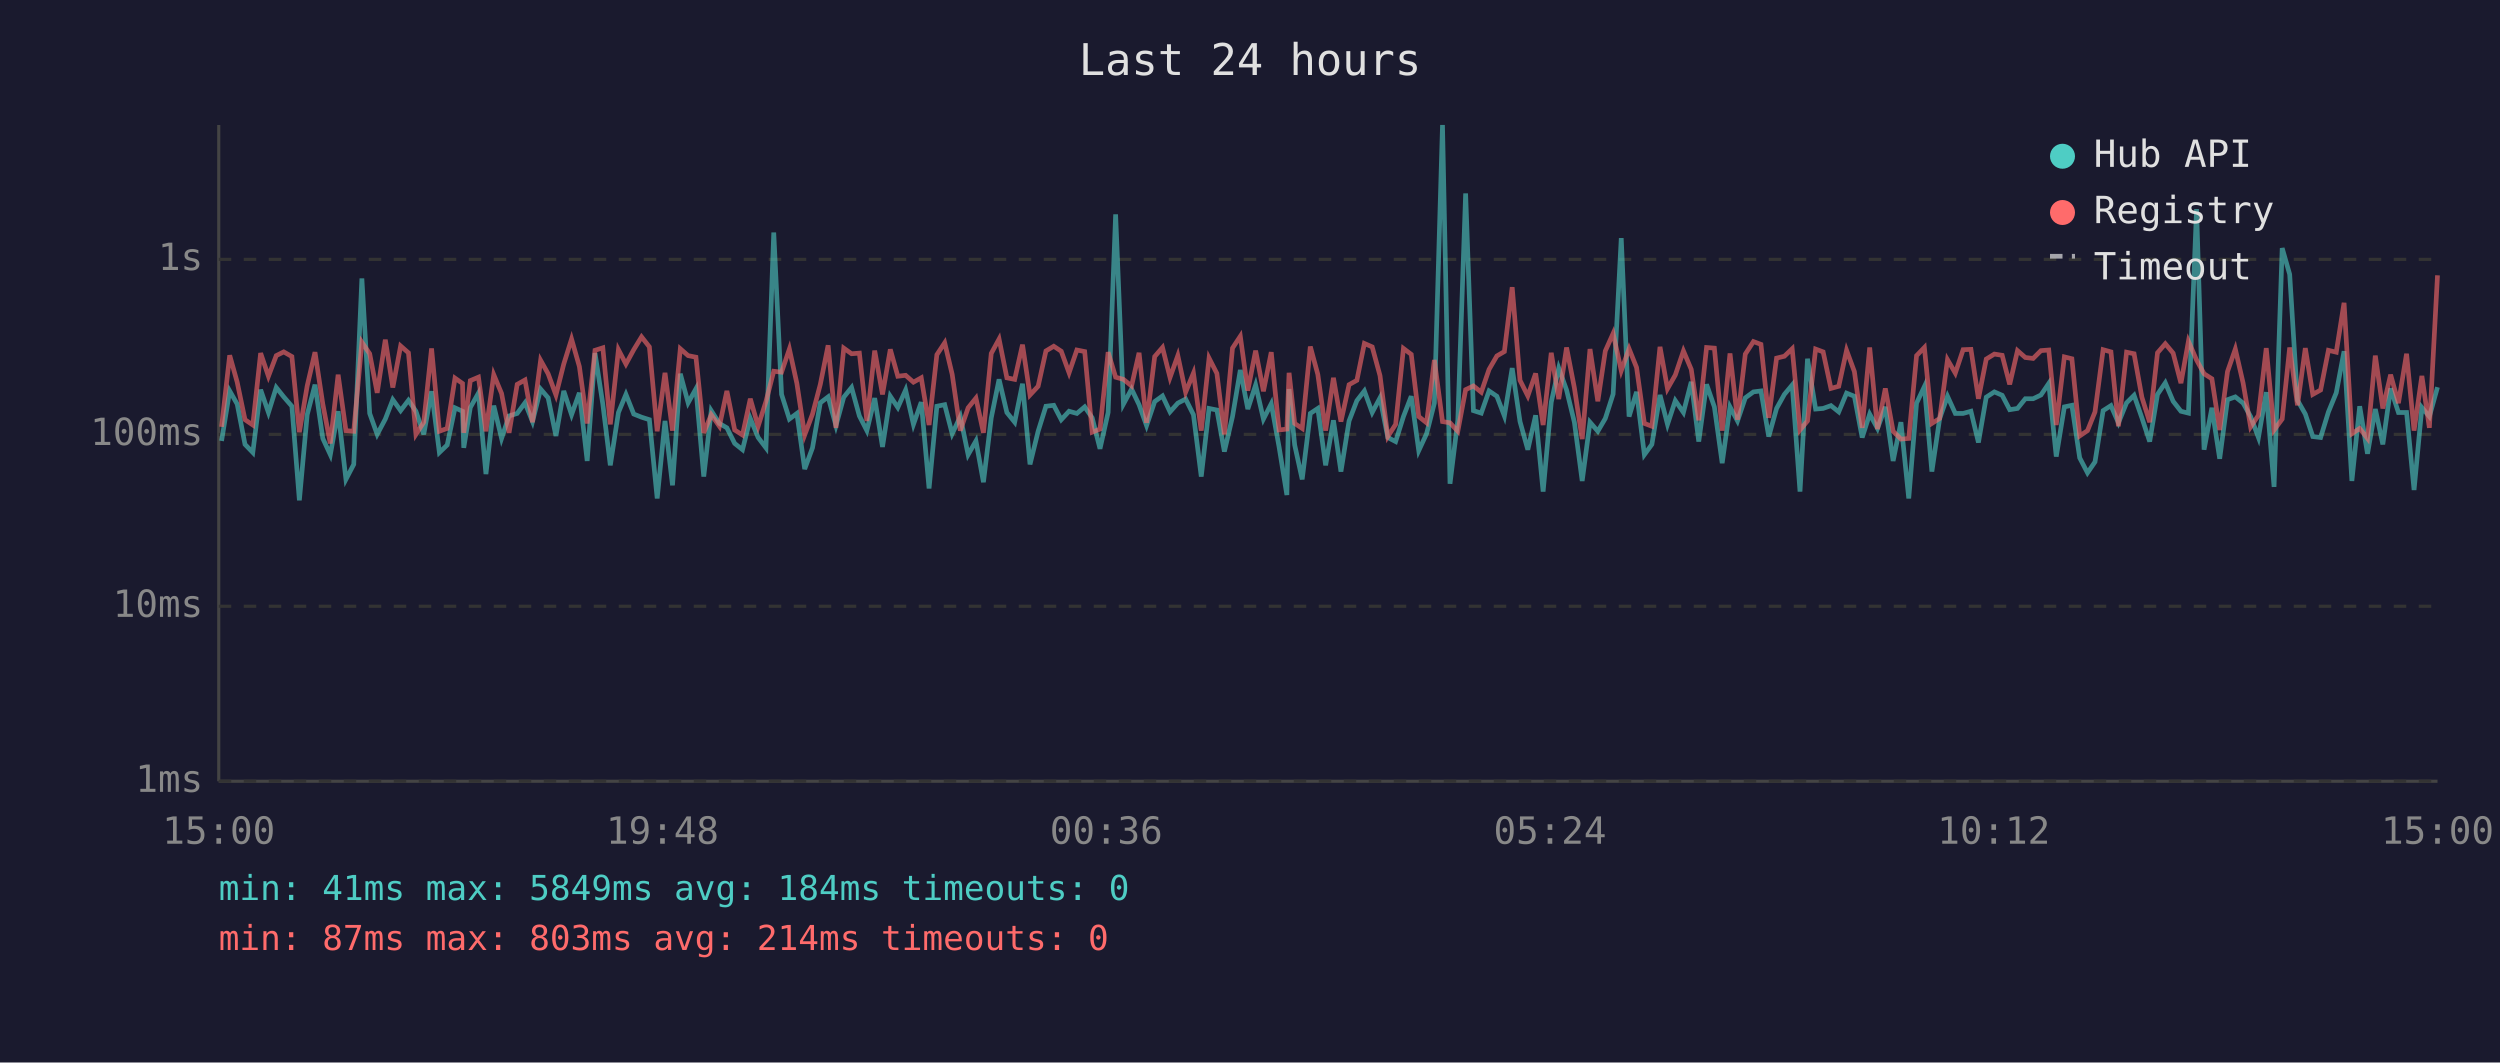
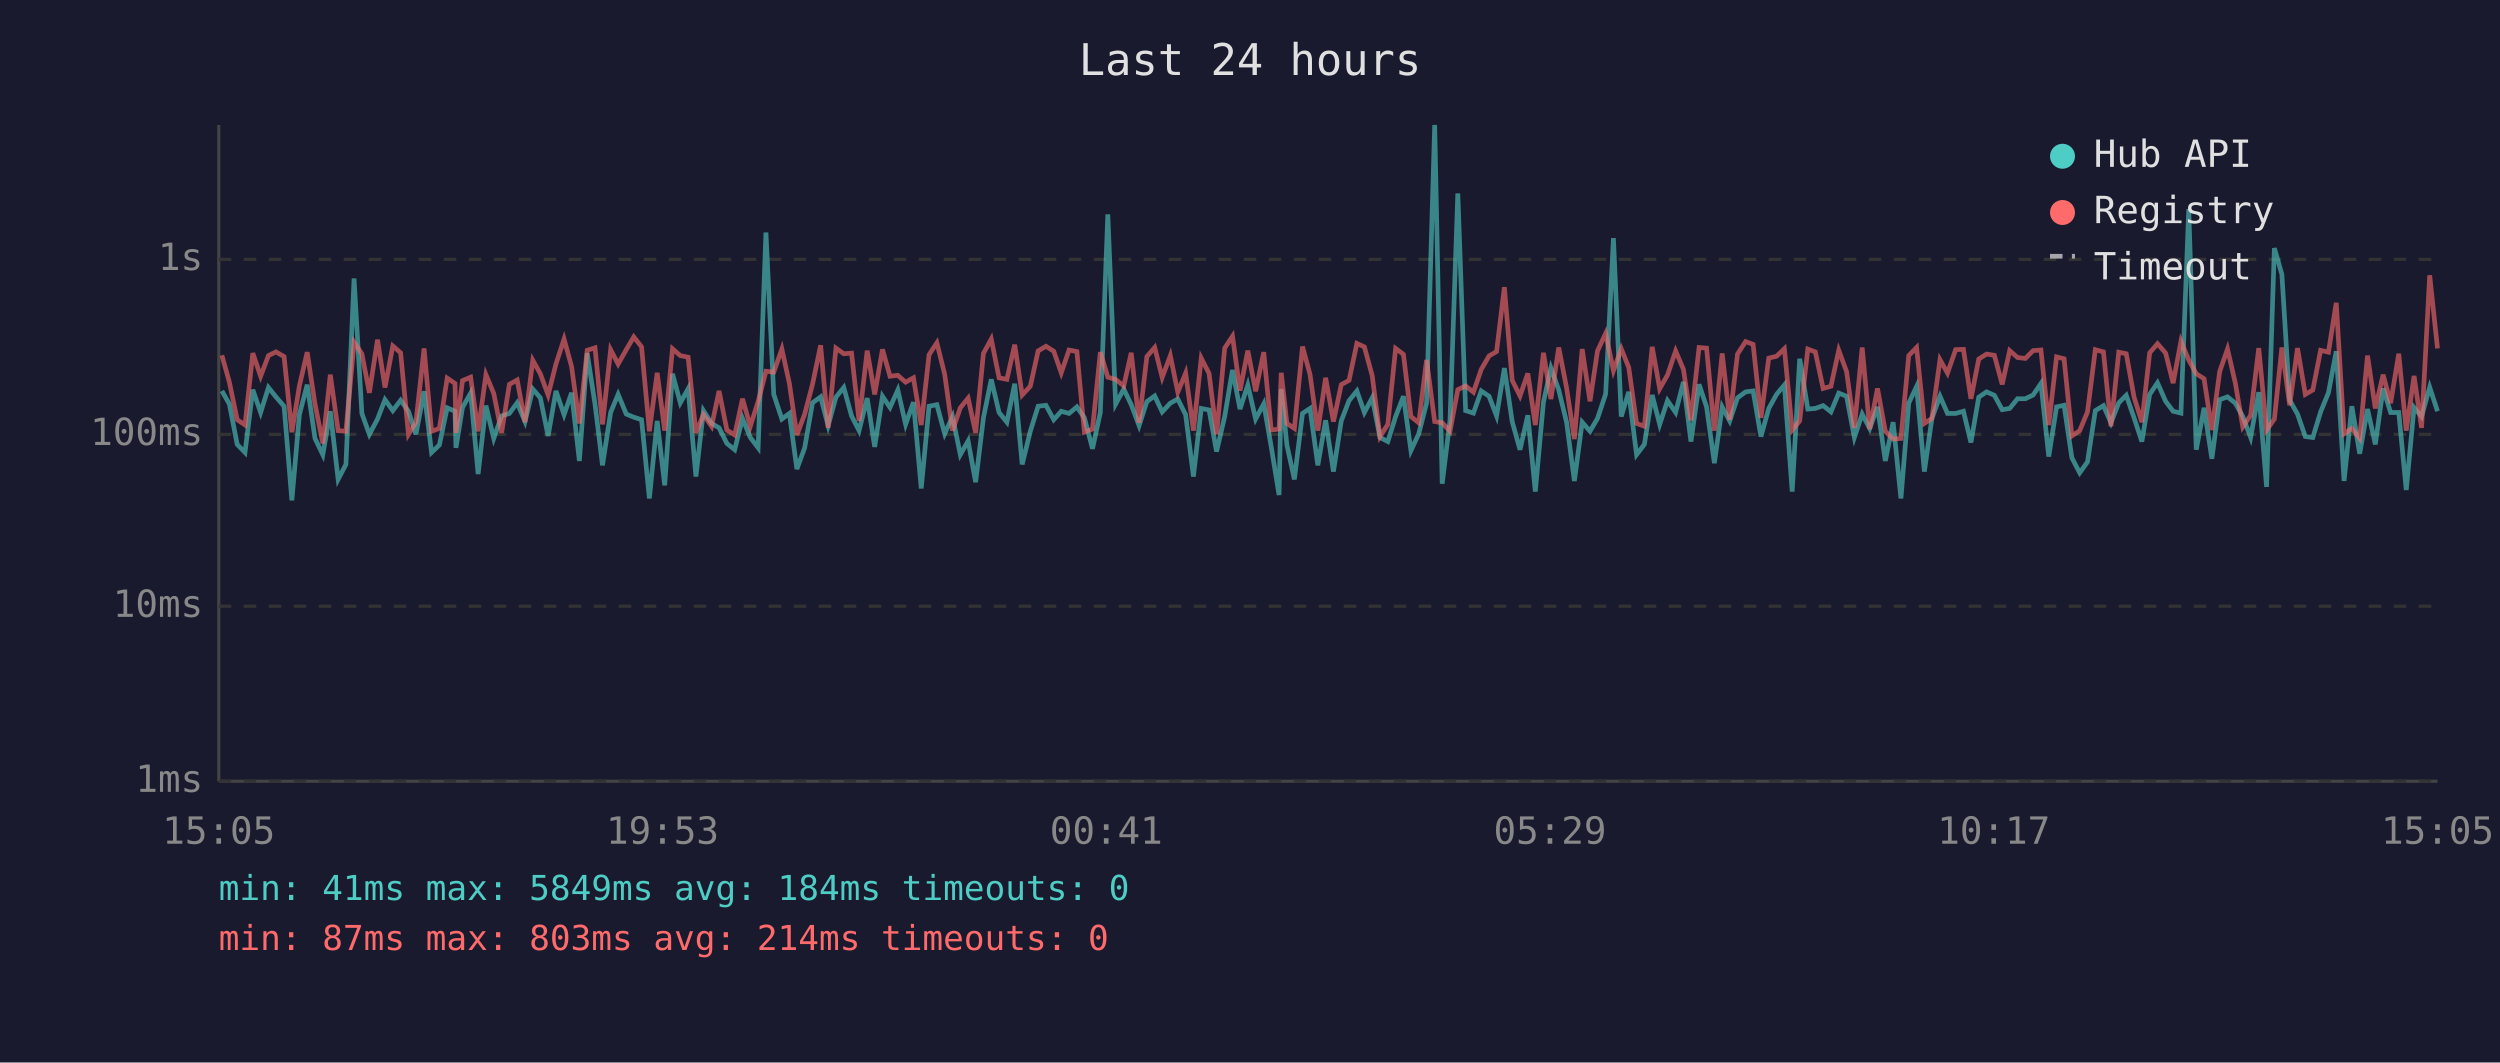
<svg xmlns="http://www.w3.org/2000/svg" viewBox="0 0 800 340" font-family="monospace" font-size="12">
  <rect width="800" height="340" fill="#1a1a2e" />
  <text x="400" y="24" fill="#e0e0e0" font-size="14" text-anchor="middle">Last 24 hours</text>
  <line x1="70" y1="40" x2="70" y2="250" stroke="#444" stroke-width="1" />
  <line x1="70" y1="250" x2="780" y2="250" stroke="#444" stroke-width="1" />
  <line x1="70" y1="250" x2="780" y2="250" stroke="#333" stroke-width="1" stroke-dasharray="4" />
  <text x="65" y="250" fill="#888" text-anchor="end" dominant-baseline="middle">1ms</text>
  <line x1="70" y1="194" x2="780" y2="194" stroke="#333" stroke-width="1" stroke-dasharray="4" />
  <text x="65" y="194" fill="#888" text-anchor="end" dominant-baseline="middle">10ms</text>
  <line x1="70" y1="139" x2="780" y2="139" stroke="#333" stroke-width="1" stroke-dasharray="4" />
  <text x="65" y="139" fill="#888" text-anchor="end" dominant-baseline="middle">100ms</text>
  <line x1="70" y1="83" x2="780" y2="83" stroke="#333" stroke-width="1" stroke-dasharray="4" />
  <text x="65" y="83" fill="#888" text-anchor="end" dominant-baseline="middle">1s</text>
-   <text x="70" y="270" fill="#888" text-anchor="middle">15:00</text>
-   <text x="212" y="270" fill="#888" text-anchor="middle">19:48</text>
-   <text x="354" y="270" fill="#888" text-anchor="middle">00:36</text>
-   <text x="496" y="270" fill="#888" text-anchor="middle">05:24</text>
-   <text x="638" y="270" fill="#888" text-anchor="middle">10:12</text>
-   <text x="780" y="270" fill="#888" text-anchor="middle">15:00</text>
-   <polyline points="70.9,141.1 73.5,125.1 75.9,129.3 78.4,142.2 80.9,144.8 83.4,124.7 85.9,132.0 88.4,124.0 90.8,127.0 93.4,130.0 95.8,160.1 98.3,132.7 100.8,123.1 103.3,140.3 105.7,145.5 108.2,131.6 110.7,153.4 113.2,148.6 115.8,89.1 118.3,132.3 120.7,139.0 123.3,134.1 125.7,127.9 128.2,131.4 130.7,128.1 133.1,131.6 135.6,139.0 138.1,125.2 140.6,144.8 143.1,142.4 145.6,130.5 148.0,131.6 148.4,143.3 150.5,130.4 153.1,125.8 155.5,151.7 158.0,129.8 160.5,140.3 162.9,133.1 165.5,132.3 168.0,128.9 170.4,134.9 173.0,124.5 175.4,127.3 177.9,139.5 180.4,125.1 182.9,132.7 185.4,125.7 187.9,147.5 190.4,113.0 192.9,129.3 195.3,148.9 197.9,132.0 200.3,126.2 202.8,132.5 205.3,133.5 207.8,134.3 210.3,159.5 212.8,134.7 215.2,155.3 217.7,119.6 220.2,128.9 222.7,124.4 225.2,152.5 227.6,131.4 230.2,135.5 232.6,136.9 235.1,141.9 237.6,143.9 240.1,133.9 242.6,140.0 245.1,143.3 247.6,74.4 250.1,126.2 252.6,134.1 255.0,132.3 257.5,150.1 260.0,143.3 262.5,128.9 265.0,127.0 267.5,136.2 270.0,127.1 272.5,124.0 275.0,133.1 277.4,137.8 279.9,127.4 282.4,143.0 284.9,126.8 287.3,130.4 289.8,124.8 292.3,135.8 294.8,128.7 297.3,156.3 299.8,130.0 302.3,129.5 304.7,138.8 307.3,133.3 309.8,145.5 312.3,141.1 314.7,154.3 317.2,133.7 319.7,121.4 322.2,132.0 324.7,135.1 327.2,122.8 329.6,148.6 332.2,138.0 334.7,130.0 337.2,129.7 339.6,134.3 342.1,131.6 344.6,132.3 347.1,130.2 349.5,133.7 352.0,143.6 354.6,132.0 357.0,68.6 359.5,129.3 362.1,124.5 364.5,129.5 366.9,136.2 369.5,128.5 372.0,126.7 374.4,131.8 376.9,129.0 379.4,127.7 381.9,132.7 384.4,152.5 386.9,130.7 389.4,131.2 391.8,144.5 394.4,133.3 396.9,118.4 399.3,130.9 401.8,123.2 404.3,134.1 406.8,129.2 409.3,143.0 411.8,158.4 412.5,124.5 414.3,142.4 416.7,153.4 419.3,132.3 421.7,130.7 424.2,148.9 426.7,134.5 429.1,150.9 431.7,134.7 434.2,128.2 436.6,125.1 439.1,132.0 441.6,127.3 444.1,140.0 446.6,141.3 449.1,133.3 451.6,126.8 454.0,144.2 456.5,138.8 459.0,129.0 461.6,40.0 464.0,154.8 466.5,134.5 469.0,61.9 471.5,131.4 474.0,132.2 476.5,125.1 479.0,126.8 481.4,133.1 483.9,117.8 486.4,134.9 488.9,143.9 491.4,132.9 493.8,157.3 496.4,128.7 498.8,117.8 501.3,124.8 503.8,135.1 506.3,153.9 508.8,135.1 511.3,138.0 513.7,133.9 516.2,126.1 518.8,76.2 521.3,133.3 523.7,125.4 526.2,145.5 528.6,142.2 531.2,126.4 533.6,135.8 536.1,128.2 538.7,132.0 541.2,122.2 543.6,141.3 546.1,123.0 548.6,130.2 551.1,148.2 553.6,130.2 556.0,134.7 558.5,127.3 561.1,125.4 563.5,125.1 566.0,139.7 568.5,130.7 571.0,126.2 573.5,123.2 576.0,157.3 578.4,114.8 581.0,130.9 583.4,130.7 585.9,129.8 588.4,131.8 590.9,125.8 593.4,126.8 595.9,140.0 598.3,132.5 600.8,137.1 603.3,130.2 605.8,147.5 608.3,135.1 610.8,159.5 613.3,129.0 615.8,123.7 618.2,150.9 620.7,133.9 623.2,126.8 625.7,132.3 628.2,132.3 630.7,131.6 633.1,141.6 635.6,127.1 638.2,125.4 640.7,126.5 643.1,131.1 645.6,130.7 648.1,127.6 650.6,127.6 653.1,126.4 655.6,122.7 658.0,146.1 660.6,130.2 663.0,129.7 665.5,146.5 668.0,151.3 670.4,147.8 673.0,131.4 675.5,129.8 677.9,135.3 680.5,128.9 682.9,126.5 685.4,133.7 687.9,141.3 690.4,126.2 692.9,122.5 695.4,128.4 697.9,131.6 700.3,132.2 702.9,66.9 705.3,143.9 707.8,130.5 710.3,146.8 712.8,127.9 715.3,127.0 717.8,129.0 720.2,133.3 722.7,140.0 725.2,125.5 727.7,155.8 730.3,79.4 732.7,87.8 735.2,128.1 737.7,132.5 740.1,139.7 742.6,140.0 745.1,131.8 747.6,125.7 750.1,112.4 752.6,153.9 755.1,130.0 757.6,145.2 760.1,130.9 762.5,142.2 765.0,124.3 767.5,132.0 770.1,132.0 772.5,156.8 775.0,130.4 777.4,133.3 780.0,123.9" fill="none" stroke="#4ecdc4" stroke-width="1.5" opacity="0.6" />
-   <polyline points="70.9,136.6 73.5,113.7 75.9,122.3 78.4,134.3 80.9,136.0 83.4,113.0 85.9,120.4 88.4,113.8 90.8,112.6 93.4,114.1 95.8,138.3 98.3,123.5 100.8,112.7 103.3,129.3 105.7,141.9 108.2,119.9 110.7,137.8 113.2,138.0 115.8,109.5 118.3,113.2 120.7,125.7 123.3,108.7 125.7,124.0 128.2,110.7 130.7,112.9 133.1,139.0 135.6,135.1 138.1,111.5 140.6,138.0 143.1,137.1 145.6,121.0 148.0,122.7 148.4,138.5 150.5,121.8 153.1,120.7 155.5,138.0 158.0,119.9 160.5,125.9 162.9,138.5 165.5,123.0 168.0,121.6 170.4,135.1 173.0,115.3 175.4,119.6 177.9,126.4 180.4,116.5 182.9,108.5 185.4,117.3 187.9,135.5 190.4,112.1 192.9,111.3 195.3,135.8 197.9,111.9 200.3,116.5 202.8,111.9 205.3,107.8 207.8,111.0 210.3,138.0 212.8,119.3 215.2,137.8 217.7,111.6 220.2,113.8 222.7,114.3 225.2,138.5 227.6,132.7 230.2,136.4 232.6,125.1 235.1,137.6 237.6,139.2 240.1,127.6 242.6,136.4 245.1,128.5 247.6,118.8 250.1,119.1 252.6,111.7 255.0,122.7 257.5,139.2 260.0,132.5 262.5,123.0 265.0,110.5 267.5,136.9 270.0,111.4 272.5,113.2 275.0,113.0 277.4,134.7 279.9,112.2 282.4,126.2 284.9,111.8 287.3,120.4 289.8,120.1 292.3,122.3 294.8,120.9 297.3,136.0 299.8,113.5 302.3,109.7 304.7,119.8 307.3,137.8 309.8,130.5 312.3,127.4 314.7,138.5 317.2,113.1 319.7,108.5 322.2,120.9 324.7,121.4 327.2,110.3 329.6,126.4 332.2,123.6 334.7,112.3 337.2,110.8 339.6,112.4 342.1,119.3 344.6,112.0 347.1,112.5 349.5,138.3 352.0,137.3 354.6,112.7 357.0,120.7 359.5,121.4 362.1,123.5 364.5,112.9 366.9,135.3 369.5,114.1 372.0,111.2 374.4,120.8 376.9,113.8 379.4,125.5 381.9,119.4 384.4,137.8 386.9,114.6 389.4,119.5 391.8,139.0 394.4,111.4 396.9,107.6 399.3,125.0 401.8,112.2 404.3,125.2 406.8,112.7 409.3,137.6 411.8,137.3 412.5,119.3 414.3,135.5 416.7,137.1 419.3,110.9 421.7,119.8 424.2,137.8 426.7,120.9 429.1,134.9 431.7,123.1 434.2,121.7 436.6,109.9 439.1,111.0 441.6,120.2 444.1,139.7 446.6,135.8 449.1,111.5 451.6,113.4 454.0,133.3 456.5,135.3 459.0,115.2 461.6,134.9 464.0,135.3 466.5,138.0 469.0,124.7 471.5,123.5 474.0,125.5 476.5,118.2 479.0,113.9 481.4,112.5 483.9,91.9 486.4,121.7 488.9,126.7 491.4,119.5 493.8,136.0 496.4,112.9 498.8,127.7 501.3,111.2 503.8,124.1 506.3,140.5 508.8,111.7 511.3,128.4 513.7,112.3 516.2,106.7 518.8,118.6 521.3,111.6 523.7,117.6 526.2,135.5 528.6,136.4 531.2,111.0 533.6,124.4 536.1,120.0 538.7,112.3 541.2,118.2 543.6,134.5 546.1,111.2 548.6,111.4 551.1,137.8 553.6,113.1 556.0,134.3 558.5,113.3 561.1,109.3 563.5,110.2 566.0,133.7 568.5,114.6 571.0,114.0 573.5,111.6 576.0,137.6 578.4,134.7 581.0,111.7 583.4,112.6 585.9,124.3 588.4,123.6 590.9,112.1 593.4,118.9 595.9,136.9 598.3,111.2 600.8,137.3 603.3,124.3 605.8,138.0 608.3,140.5 610.8,140.3 613.3,113.8 615.8,111.2 618.2,135.5 620.7,133.9 623.2,115.1 625.7,119.4 628.2,111.9 630.7,111.8 633.1,127.6 635.6,114.9 638.2,113.3 640.7,113.7 643.1,123.0 645.6,112.2 648.1,114.4 650.6,114.7 653.1,112.2 655.6,112.0 658.0,136.0 660.6,114.2 663.0,114.8 665.5,139.5 668.0,137.8 670.4,131.8 673.0,111.9 675.5,112.6 677.9,136.4 680.5,112.7 682.9,113.2 685.4,127.1 687.9,135.1 690.4,112.9 692.9,110.0 695.4,113.0 697.9,122.6 700.3,109.2 702.9,115.2 705.3,119.6 707.8,121.2 710.3,137.6 712.8,118.9 715.3,111.7 717.8,122.6 720.2,136.6 722.7,132.9 725.2,111.4 727.7,137.6 730.3,134.1 732.7,111.2 735.2,129.7 737.7,111.4 740.1,126.2 742.6,124.8 745.1,112.1 747.6,112.7 750.1,96.9 752.6,138.8 755.1,137.1 757.6,140.3 760.1,113.8 762.5,130.7 765.0,119.9 767.5,129.0 770.1,113.2 772.5,137.8 775.0,120.3 777.4,136.9 780.0,88.1" fill="none" stroke="#ff6b6b" stroke-width="1.5" opacity="0.6" />
+   <text x="70" y="270" fill="#888" text-anchor="middle">15:05</text>
+   <text x="212" y="270" fill="#888" text-anchor="middle">19:53</text>
+   <text x="354" y="270" fill="#888" text-anchor="middle">00:41</text>
+   <text x="496" y="270" fill="#888" text-anchor="middle">05:29</text>
+   <text x="638" y="270" fill="#888" text-anchor="middle">10:17</text>
+   <text x="780" y="270" fill="#888" text-anchor="middle">15:05</text>
+   <polyline points="71.0,125.1 73.4,129.3 75.9,142.2 78.4,144.8 80.9,124.7 83.4,132.0 85.9,124.0 88.3,127.0 90.9,130.0 93.4,160.1 95.8,132.7 98.3,123.1 100.8,140.3 103.3,145.5 105.7,131.6 108.2,153.4 110.7,148.6 113.3,89.1 115.8,132.3 118.2,139.0 120.8,134.1 123.2,127.9 125.7,131.4 128.2,128.1 130.7,131.6 133.1,139.0 135.7,125.2 138.1,144.8 140.6,142.4 143.1,130.5 145.6,131.6 145.9,143.3 148.0,130.4 150.6,125.8 153.0,151.7 155.5,129.8 158.0,140.3 160.5,133.1 163.0,132.3 165.5,128.9 168.0,134.9 170.5,124.5 172.9,127.3 175.4,139.5 177.9,125.1 180.5,132.7 182.9,125.7 185.4,147.5 187.9,113.0 190.4,129.3 192.8,148.9 195.4,132.0 197.8,126.2 200.4,132.5 202.8,133.5 205.3,134.3 207.8,159.5 210.3,134.7 212.7,155.3 215.2,119.6 217.7,128.9 220.2,124.4 222.7,152.5 225.1,131.4 227.7,135.5 230.1,136.9 232.6,141.9 235.1,143.9 237.6,133.9 240.1,140.0 242.6,143.3 245.1,74.4 247.6,126.2 250.2,134.1 252.6,132.3 255.0,150.1 257.5,143.3 260.0,128.9 262.6,127.0 265.0,136.2 267.5,127.1 270.0,124.0 272.5,133.1 274.9,137.8 277.5,127.4 279.9,143.0 282.4,126.8 284.8,130.4 287.3,124.8 289.8,135.8 292.3,128.7 294.8,156.3 297.3,130.0 299.8,129.5 302.3,138.8 304.8,133.3 307.3,145.5 309.8,141.1 312.2,154.3 314.7,133.7 317.2,121.4 319.7,132.0 322.2,135.1 324.7,122.8 327.1,148.6 329.7,138.0 332.2,130.0 334.7,129.7 337.2,134.3 339.6,131.6 342.1,132.3 344.6,130.2 347.0,133.7 349.6,143.6 352.1,132.0 354.5,68.6 357.0,129.3 359.6,124.5 362.0,129.5 364.5,136.2 367.0,128.5 369.5,126.7 371.9,131.8 374.5,129.0 376.9,127.7 379.4,132.7 381.9,152.5 384.4,130.7 386.9,131.2 389.3,144.5 391.9,133.3 394.4,118.4 396.8,130.9 399.3,123.2 401.8,134.1 404.4,129.2 406.8,143.0 409.3,158.4 410.0,124.5 411.8,142.4 414.2,153.4 416.8,132.3 419.2,130.7 421.7,148.9 424.2,134.5 426.7,150.9 429.2,134.7 431.7,128.2 434.2,125.1 436.6,132.0 439.1,127.3 441.6,140.0 444.1,141.3 446.6,133.3 449.1,126.8 451.5,144.2 454.0,138.8 456.5,129.0 459.1,40.0 461.5,154.8 464.0,134.5 466.5,61.9 469.0,131.4 471.5,132.2 474.0,125.1 476.5,126.8 478.9,133.1 481.4,117.8 483.9,134.9 486.4,143.9 488.9,132.9 491.3,157.3 493.9,128.7 496.3,117.8 498.8,124.8 501.3,135.1 503.8,153.9 506.3,135.1 508.8,138.0 511.2,133.9 513.8,126.1 516.3,76.2 518.8,133.3 521.2,125.4 523.7,145.5 526.2,142.2 528.7,126.4 531.1,135.8 533.6,128.2 536.2,132.0 538.7,122.2 541.1,141.3 543.7,123.0 546.1,130.2 548.6,148.2 551.1,130.2 553.5,134.7 556.0,127.3 558.6,125.4 561.0,125.1 563.5,139.7 566.0,130.7 568.5,126.2 571.0,123.2 573.5,157.3 575.9,114.8 578.5,130.9 580.9,130.7 583.4,129.8 585.9,131.8 588.4,125.8 590.9,126.8 593.4,140.0 595.9,132.5 598.3,137.1 600.8,130.2 603.3,147.5 605.8,135.1 608.3,159.5 610.8,129.0 613.3,123.7 615.8,150.9 618.2,133.9 620.8,126.8 623.2,132.3 625.8,132.3 628.3,131.6 630.7,141.6 633.2,127.1 635.7,125.4 638.2,126.5 640.7,131.1 643.1,130.7 645.6,127.6 648.1,127.6 650.6,126.4 653.1,122.7 655.6,146.1 658.1,130.2 660.5,129.7 663.0,146.5 665.5,151.3 668.0,147.8 670.5,131.4 673.1,129.8 675.5,135.3 678.0,128.9 680.4,126.5 682.9,133.7 685.4,141.3 687.9,126.2 690.4,122.5 693.0,128.4 695.4,131.6 697.9,132.2 700.4,66.9 702.8,143.9 705.3,130.5 707.8,146.8 710.3,127.9 712.8,127.0 715.3,129.0 717.7,133.3 720.2,140.0 722.8,125.5 725.3,155.8 727.8,79.4 730.2,87.8 732.7,128.1 735.2,132.5 737.7,139.7 740.1,140.0 742.6,131.8 745.1,125.7 747.6,112.4 750.1,153.9 752.6,130.0 755.1,145.2 757.6,130.9 760.1,142.2 762.6,124.3 765.0,132.0 767.6,132.0 770.0,156.8 772.5,130.4 774.9,133.3 777.5,123.9 780.0,131.6" fill="none" stroke="#4ecdc4" stroke-width="1.5" opacity="0.6" />
+   <polyline points="71.0,113.7 73.4,122.3 75.9,134.3 78.4,136.0 80.9,113.0 83.4,120.4 85.9,113.8 88.3,112.6 90.9,114.1 93.4,138.3 95.8,123.5 98.3,112.7 100.8,129.3 103.3,141.9 105.7,119.9 108.2,137.8 110.7,138.0 113.3,109.5 115.8,113.2 118.2,125.7 120.8,108.7 123.2,124.0 125.7,110.7 128.2,112.9 130.7,139.0 133.1,135.1 135.7,111.5 138.1,138.0 140.6,137.1 143.1,121.0 145.6,122.7 145.9,138.5 148.0,121.8 150.6,120.7 153.0,138.0 155.5,119.9 158.0,125.9 160.5,138.5 163.0,123.0 165.5,121.6 168.0,135.1 170.5,115.3 172.9,119.6 175.4,126.4 177.9,116.5 180.5,108.5 182.9,117.3 185.4,135.5 187.9,112.1 190.4,111.3 192.8,135.8 195.4,111.9 197.8,116.5 200.4,111.9 202.8,107.8 205.3,111.0 207.8,138.0 210.3,119.3 212.7,137.8 215.2,111.6 217.7,113.8 220.2,114.3 222.7,138.5 225.1,132.7 227.7,136.4 230.1,125.1 232.6,137.6 235.1,139.2 237.6,127.6 240.1,136.4 242.6,128.5 245.1,118.8 247.6,119.1 250.2,111.7 252.6,122.7 255.0,139.2 257.5,132.5 260.0,123.0 262.6,110.5 265.0,136.9 267.5,111.4 270.0,113.2 272.5,113.0 274.9,134.7 277.5,112.2 279.9,126.2 282.4,111.8 284.8,120.4 287.3,120.1 289.8,122.3 292.3,120.9 294.8,136.0 297.3,113.5 299.8,109.7 302.3,119.8 304.8,137.8 307.3,130.5 309.8,127.4 312.2,138.5 314.7,113.1 317.2,108.5 319.7,120.9 322.2,121.4 324.7,110.3 327.1,126.4 329.7,123.6 332.2,112.3 334.7,110.8 337.2,112.4 339.6,119.3 342.1,112.0 344.6,112.5 347.0,138.3 349.6,137.3 352.1,112.7 354.5,120.7 357.0,121.4 359.6,123.5 362.0,112.9 364.5,135.3 367.0,114.1 369.5,111.2 371.9,120.8 374.5,113.8 376.9,125.5 379.4,119.4 381.9,137.8 384.4,114.6 386.9,119.5 389.3,139.0 391.9,111.4 394.4,107.6 396.8,125.0 399.3,112.2 401.8,125.2 404.4,112.7 406.8,137.6 409.3,137.3 410.0,119.3 411.8,135.5 414.2,137.1 416.8,110.9 419.2,119.8 421.7,137.8 424.2,120.9 426.7,134.9 429.2,123.1 431.7,121.7 434.2,109.9 436.6,111.0 439.1,120.2 441.6,139.7 444.1,135.8 446.6,111.5 449.1,113.4 451.5,133.3 454.0,135.3 456.5,115.2 459.1,134.9 461.5,135.3 464.0,138.0 466.5,124.7 469.0,123.5 471.5,125.5 474.0,118.2 476.5,113.9 478.9,112.5 481.4,91.9 483.9,121.7 486.4,126.7 488.9,119.5 491.3,136.0 493.9,112.9 496.3,127.7 498.8,111.2 501.3,124.1 503.8,140.5 506.3,111.7 508.8,128.4 511.2,112.3 513.8,106.7 516.3,118.6 518.8,111.6 521.2,117.6 523.7,135.5 526.2,136.4 528.7,111.0 531.1,124.4 533.6,120.0 536.2,112.3 538.7,118.2 541.1,134.5 543.7,111.2 546.1,111.4 548.6,137.8 551.1,113.1 553.5,134.3 556.0,113.3 558.6,109.3 561.0,110.2 563.5,133.7 566.0,114.6 568.5,114.0 571.0,111.6 573.5,137.6 575.9,134.7 578.5,111.7 580.9,112.6 583.4,124.3 585.9,123.6 588.4,112.1 590.9,118.9 593.4,136.9 595.9,111.2 598.3,137.3 600.8,124.3 603.3,138.0 605.8,140.5 608.3,140.3 610.8,113.8 613.3,111.2 615.8,135.5 618.2,133.9 620.8,115.1 623.2,119.4 625.8,111.9 628.3,111.8 630.7,127.6 633.2,114.9 635.7,113.3 638.2,113.7 640.7,123.0 643.1,112.2 645.6,114.4 648.1,114.7 650.6,112.2 653.1,112.0 655.6,136.0 658.1,114.2 660.5,114.8 663.0,139.5 665.5,137.8 668.0,131.8 670.5,111.9 673.1,112.6 675.5,136.4 678.0,112.7 680.4,113.2 682.9,127.1 685.4,135.1 687.9,112.9 690.4,110.0 693.0,113.0 695.4,122.6 697.9,109.2 700.4,115.2 702.8,119.6 705.3,121.2 707.8,137.6 710.3,118.9 712.8,111.7 715.3,122.6 717.7,136.6 720.2,132.9 722.8,111.4 725.3,137.6 727.8,134.1 730.2,111.2 732.7,129.7 735.2,111.4 737.7,126.2 740.1,124.8 742.6,112.1 745.1,112.7 747.6,96.9 750.1,138.8 752.6,137.1 755.1,140.3 757.6,113.8 760.1,130.7 762.6,119.9 765.0,129.0 767.6,113.2 770.0,137.8 772.5,120.3 774.9,136.9 777.5,88.1 780.0,111.5" fill="none" stroke="#ff6b6b" stroke-width="1.5" opacity="0.6" />
  <circle cx="660" cy="50" r="4" fill="#4ecdc4" />
  <text x="670" y="50" fill="#e0e0e0" dominant-baseline="middle">Hub API</text>
  <circle cx="660" cy="68" r="4" fill="#ff6b6b" />
  <text x="670" y="68" fill="#e0e0e0" dominant-baseline="middle">Registry</text>
  <line x1="656" y1="82" x2="664" y2="82" stroke="#e0e0e0" stroke-width="1.5" stroke-dasharray="4,3" opacity="0.7" />
  <text x="670" y="86" fill="#e0e0e0" dominant-baseline="middle">Timeout</text>
  <text x="70" y="288" fill="#4ecdc4" font-size="11">min: 41ms  max: 5849ms  avg: 184ms  timeouts: 0</text>
  <text x="70" y="304" fill="#ff6b6b" font-size="11">min: 87ms  max: 803ms  avg: 214ms  timeouts: 0</text>
</svg>
